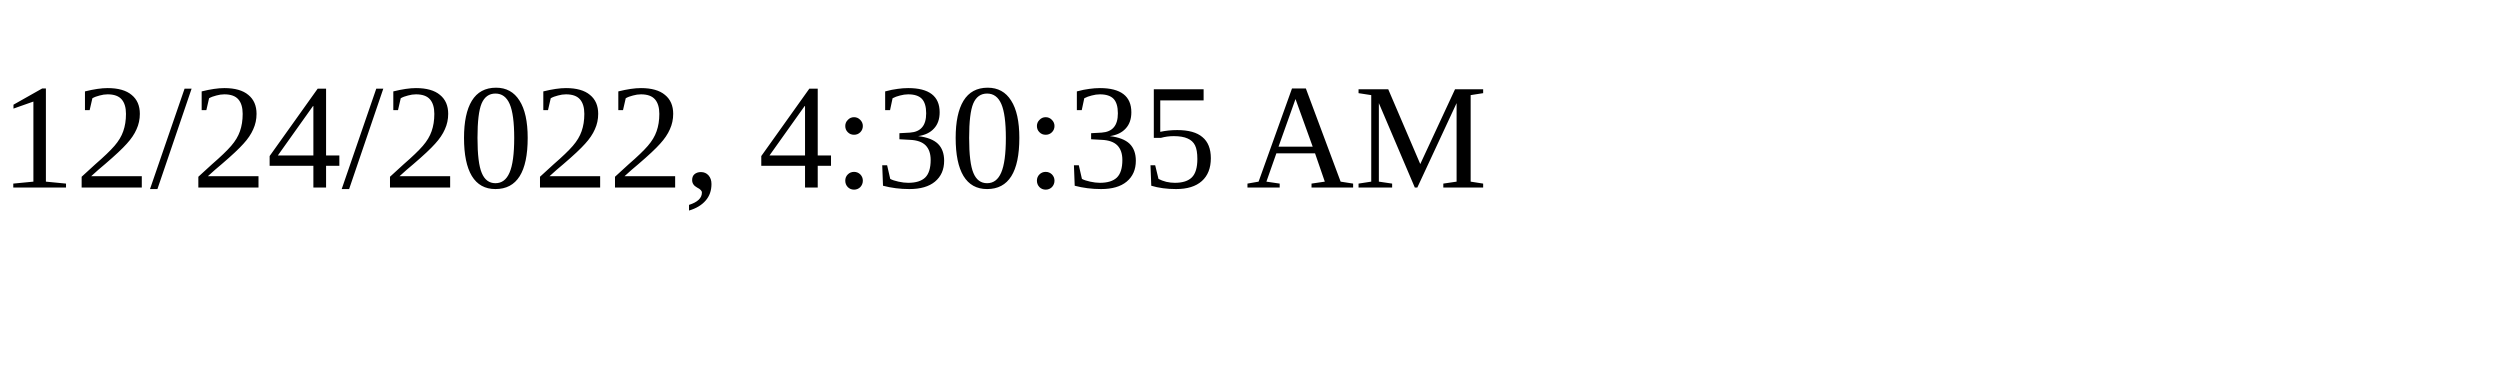
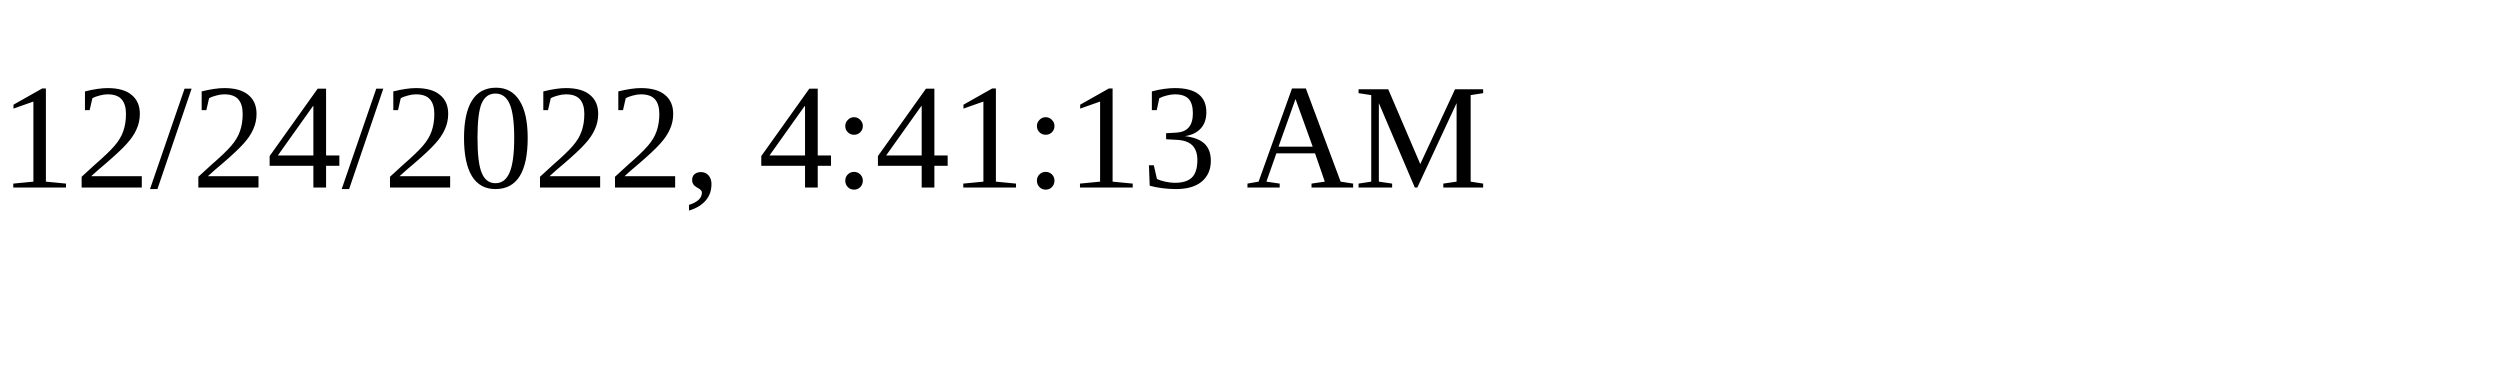
<svg xmlns="http://www.w3.org/2000/svg" height="30" width="200">
-   <text x="0" y="15">12/24/2022, 4:30:35 AM</text>
+   <text x="0" y="15">12/24/2022, 4:41:13 AM</text>
</svg>
